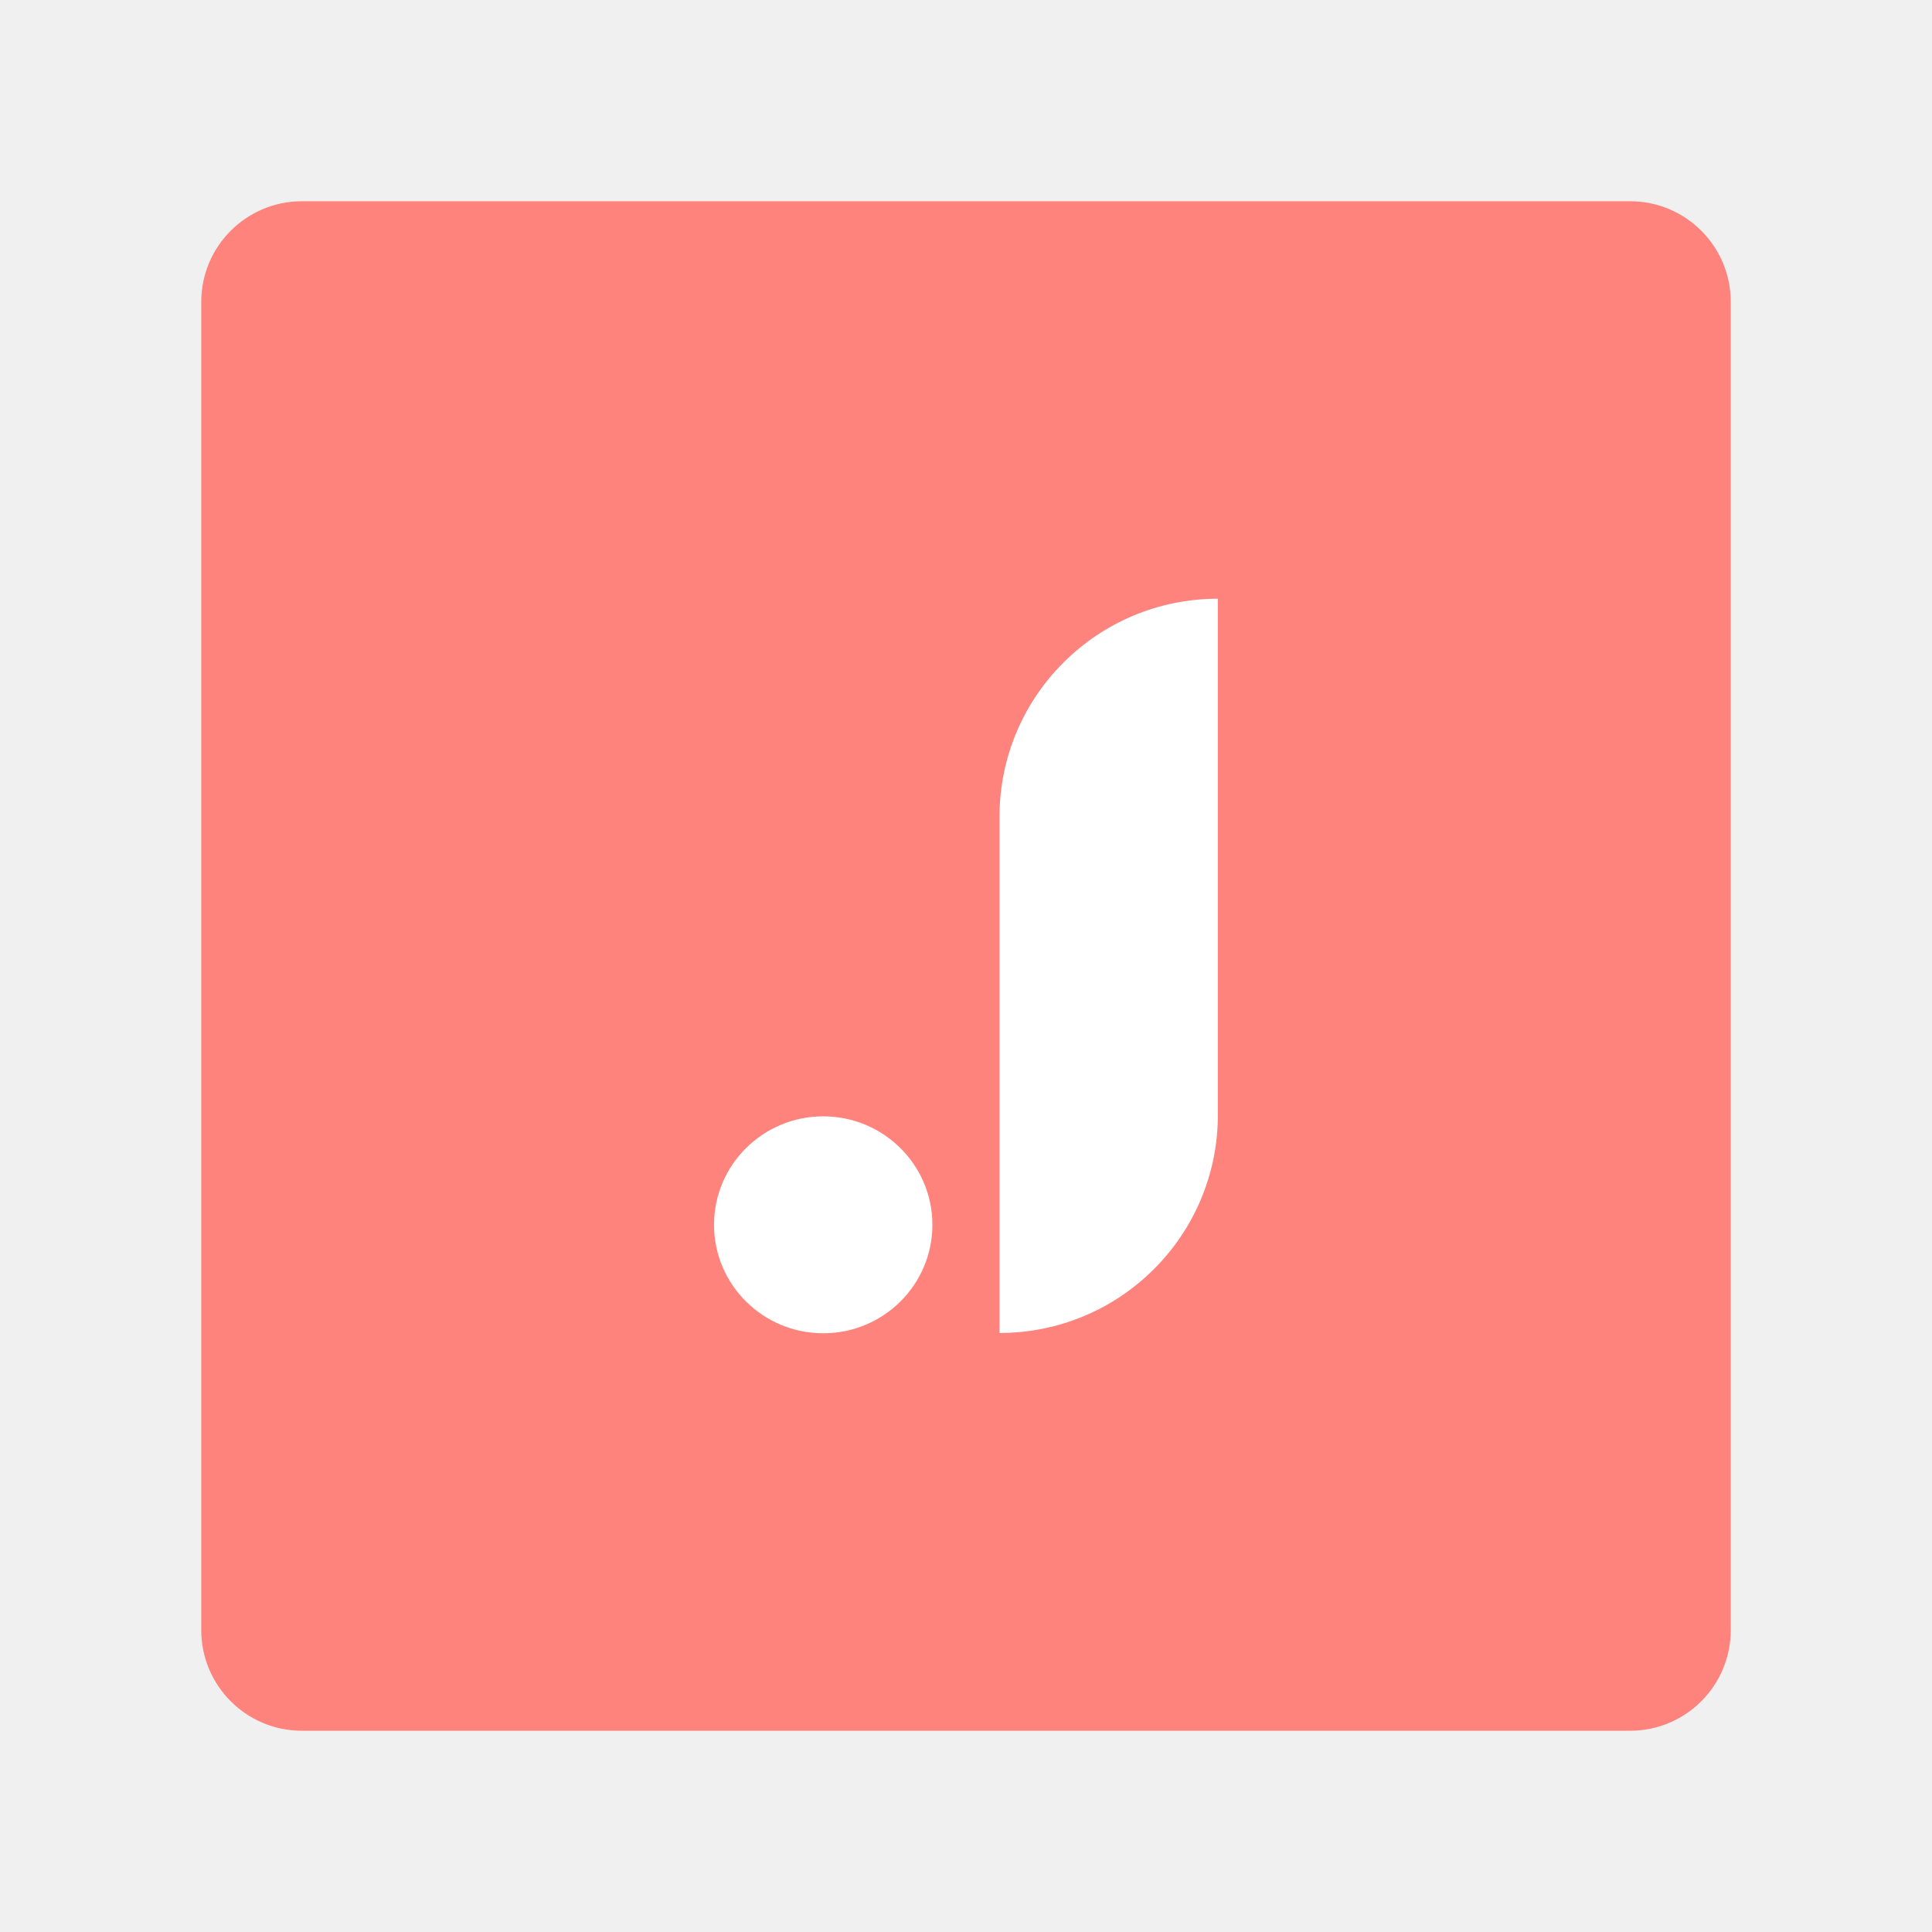
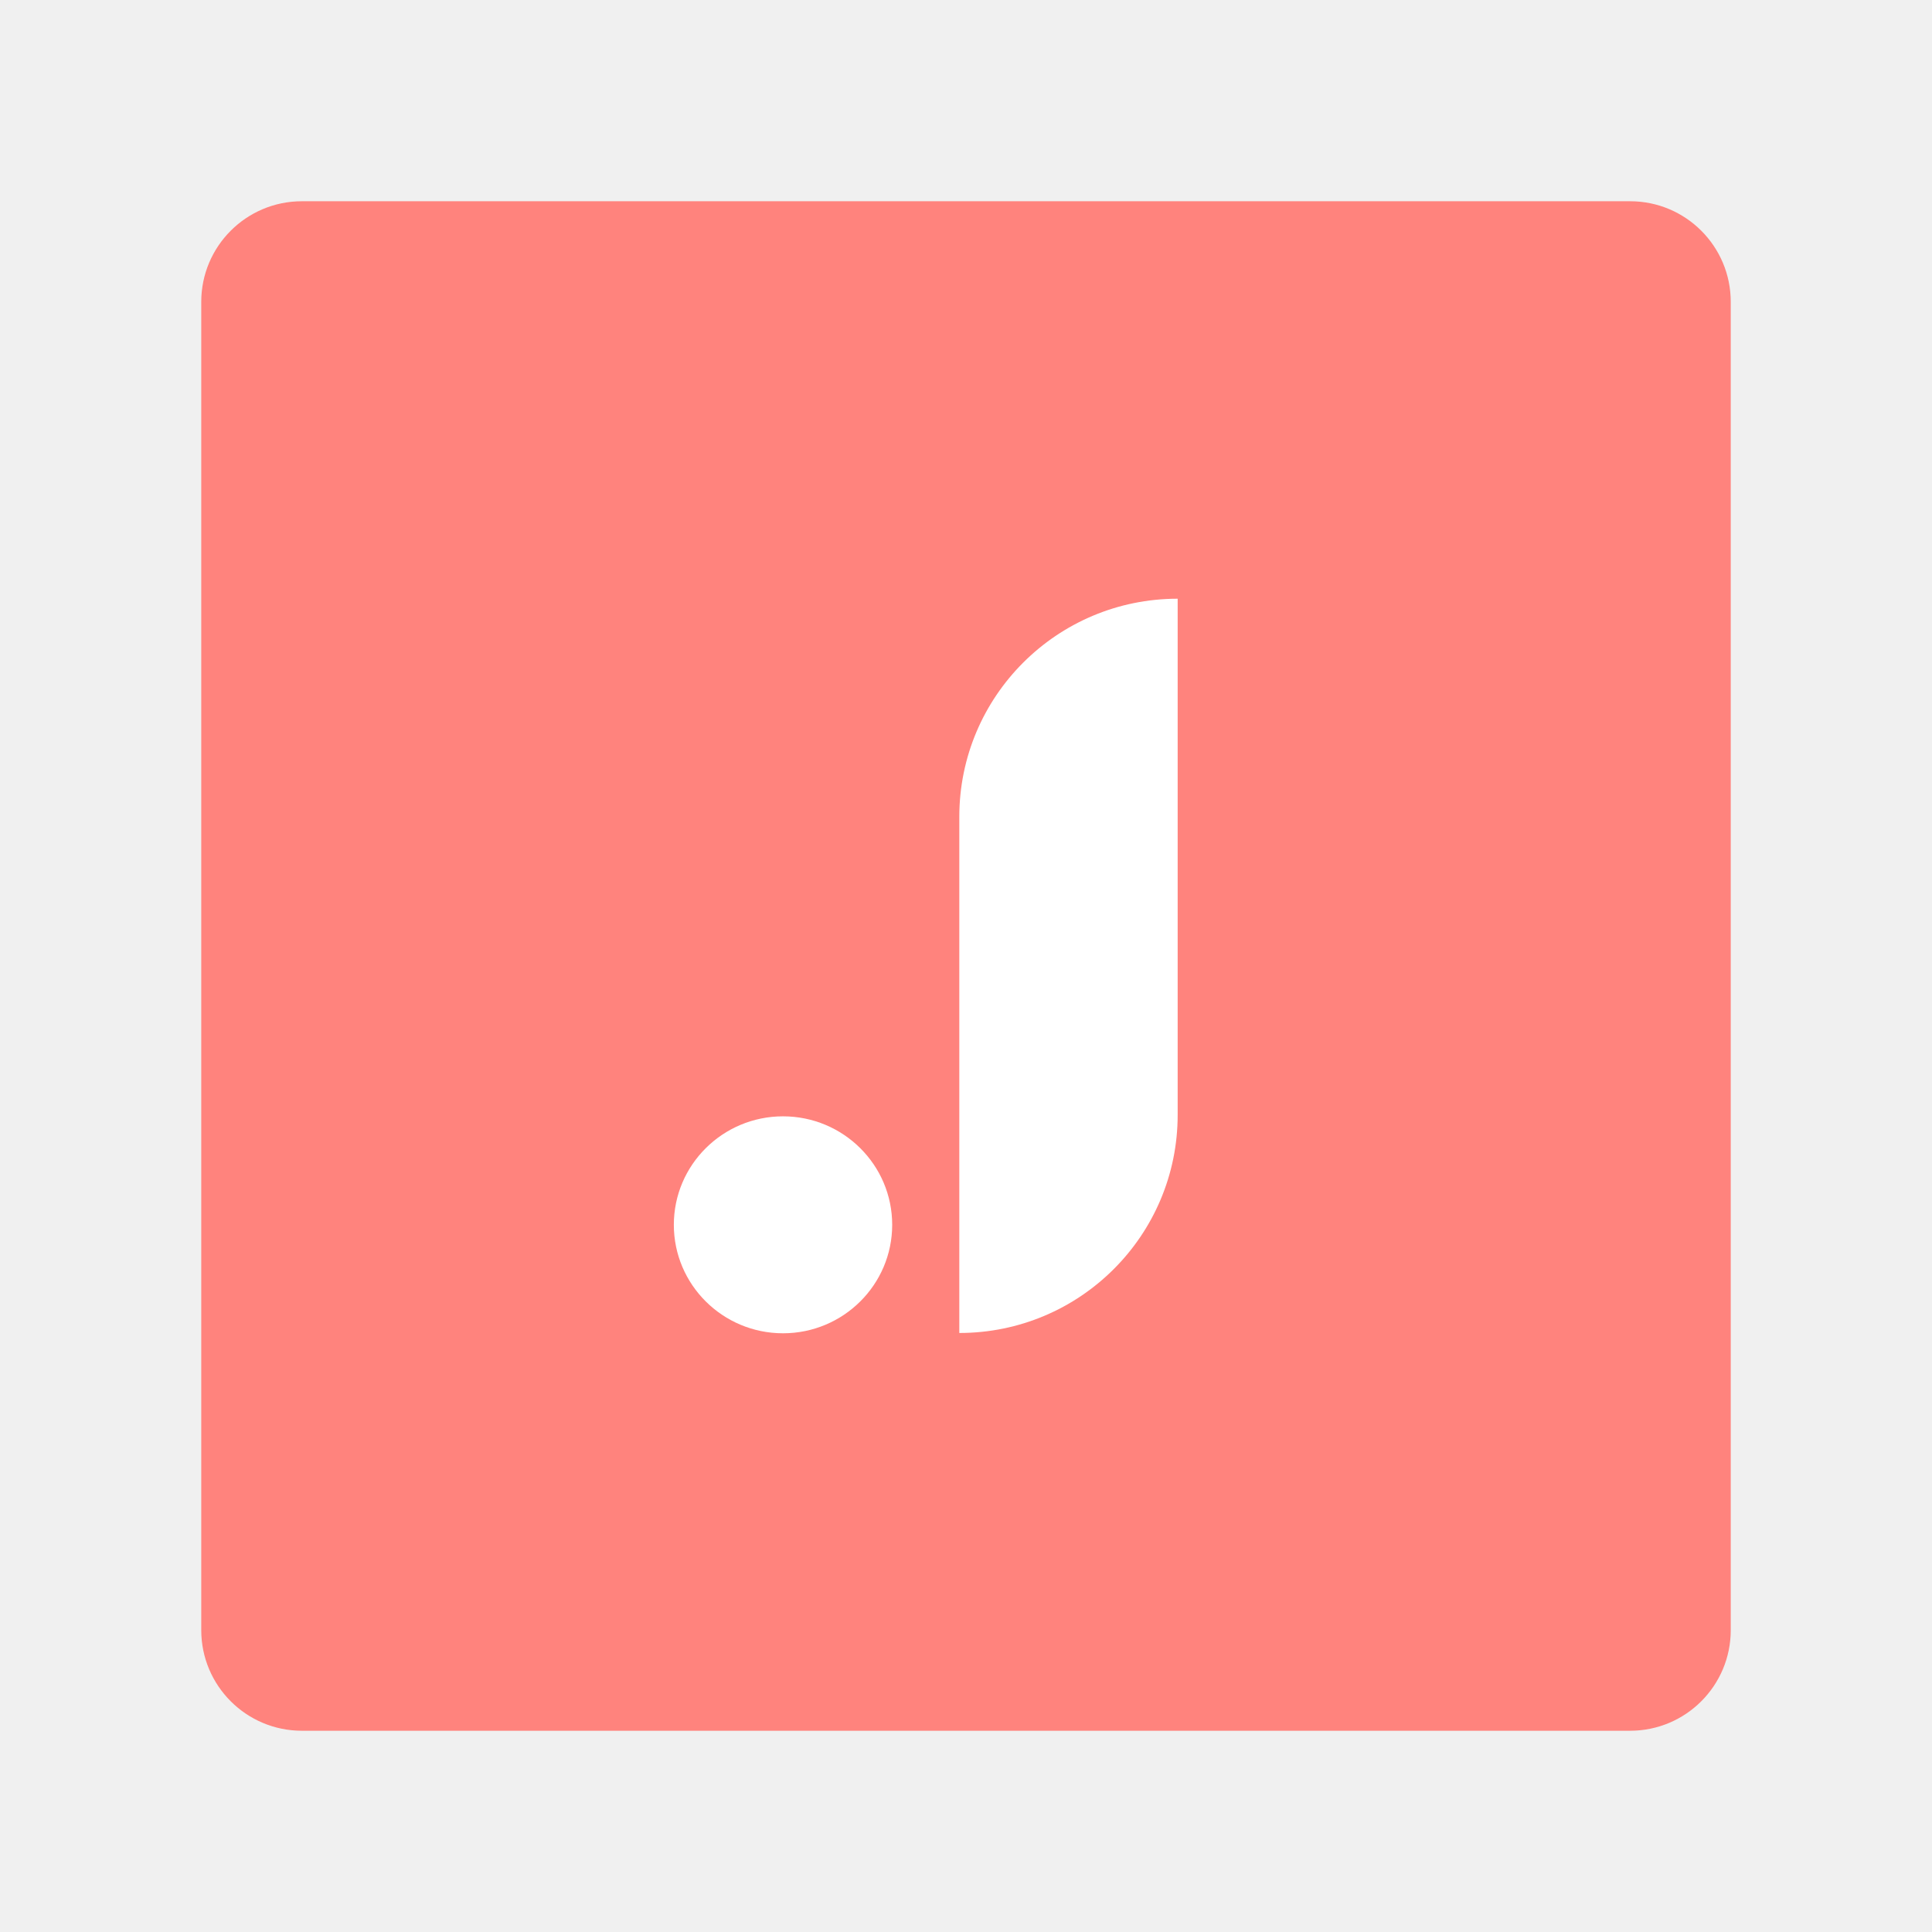
- <svg xmlns="http://www.w3.org/2000/svg" id="uuid-b6c74b46-8073-4d5b-b99e-f66f18652d75" width="192" height="192" viewBox="0 0 192 192">
-   <g id="uuid-c665369b-060f-465f-85d5-b8e43ef3a92a">
-     <g id="uuid-82b39b8d-61a7-43a7-a1a4-d7ca90f5df45">
-       <rect x="20" y="20" width="152" height="152" rx="10" ry="10" fill="#ff837d" stroke-width="0" />
-       <path d="m121.03,110.8c0,11.97-9.71,21.67-21.7,21.67v-51.3c0-11.97,9.71-21.67,21.7-21.67v51.3Z" fill="#fff" stroke-width="0" />
-       <path d="m81.81,132.5c5.99,0,10.85-4.83,10.85-10.78s-4.86-10.78-10.85-10.78-10.85,4.83-10.85,10.78,4.86,10.78,10.85,10.78Z" fill="#fff" stroke-width="0" />
-     </g>
-   </g>
+ <svg xmlns="http://www.w3.org/2000/svg" id="uuid-b6c74b46-8073-4d5b-b99e-f66f18652d75" width="192" height="192" viewBox="0 0 192 192" version="1.1">
+   <defs id="defs13" />
+   <rect x="20" y="20" width="152" height="152" rx="10" ry="10" fill="#ff837d" stroke-width="0" id="rect2" />
+   <path d="m 117.035,110.8 c 0,11.97 -9.71,21.67 -21.7,21.67 v -51.3 c 0,-11.97 9.71,-21.67 21.7,-21.67 z" fill="#ffffff" stroke-width="0" id="path4" />
+   <path d="m 77.815,132.5 c 5.99,0 10.85,-4.83 10.85,-10.78 0,-5.95 -4.86,-10.78 -10.85,-10.78 -5.99,0 -10.85,4.83 -10.85,10.78 0,5.95 4.86,10.78 10.85,10.78 z" fill="#ffffff" stroke-width="0" id="path6" />
</svg>
